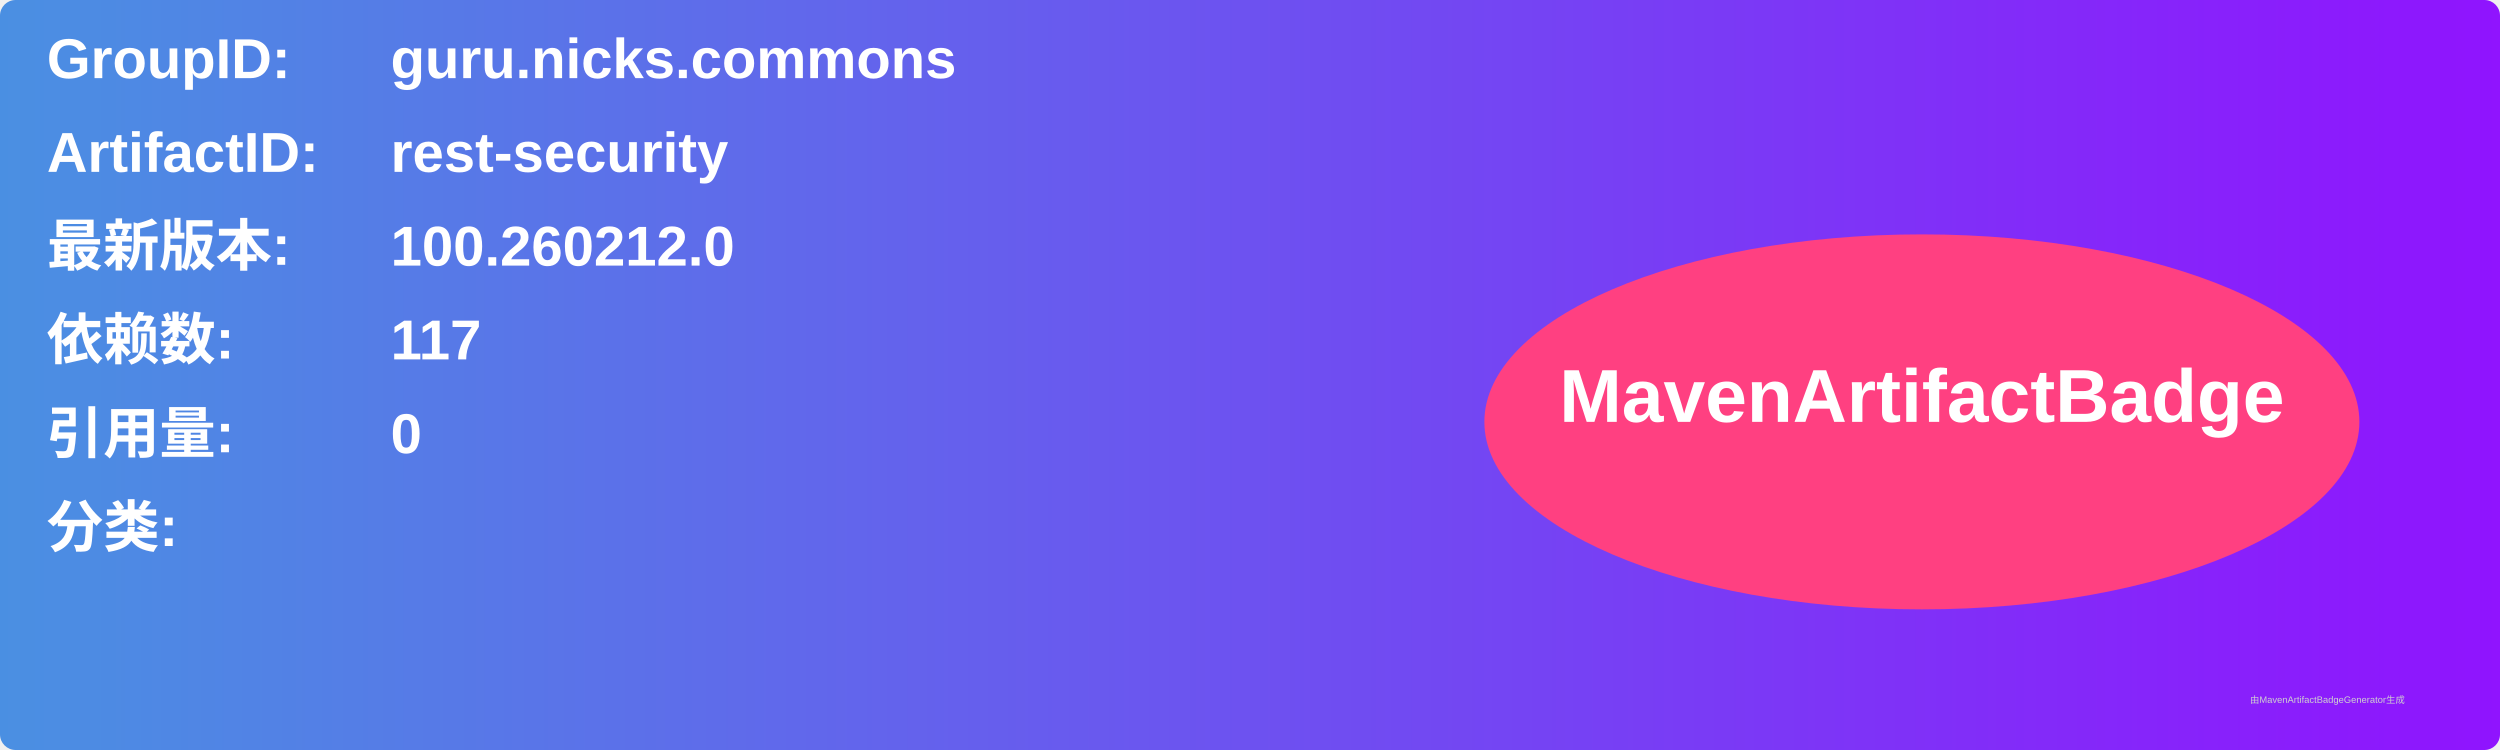
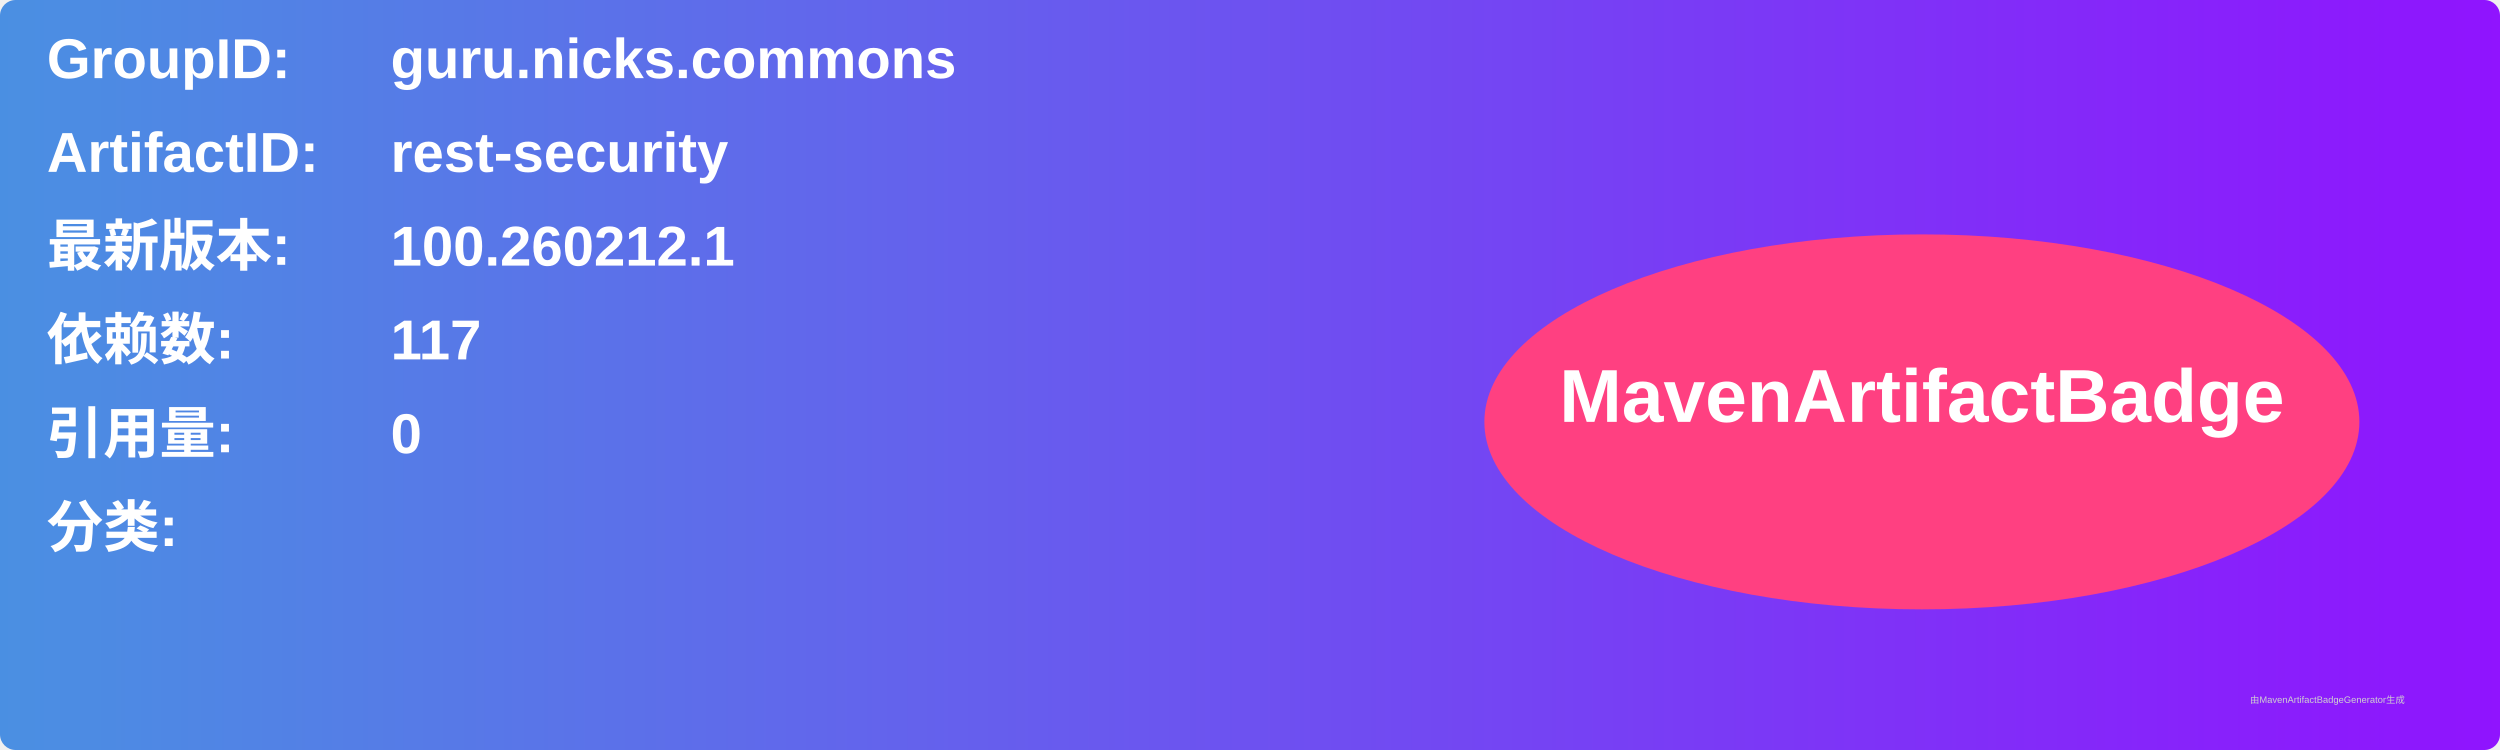
<svg xmlns="http://www.w3.org/2000/svg" width="800" height="240" viewBox="0 0 800 240">
  <linearGradient id="grad" x1="0%" y1="0%" x2="100%" y2="0%">
    <stop offset="0%" stop-color="#4a90e2" />
    <stop offset="100%" stop-color="#9013fe" />
  </linearGradient>
  <rect width="100%" height="100%" rx="5" ry="5" fill="url(#grad)" />
  <g transform="translate(15, 15)">
    <text x="0" y="10" font-family="Arial" font-size="18" fill="white" font-weight="bold" width="260">GroupID:</text>
    <text x="110" y="10" font-family="Arial" font-size="18" fill="white" font-weight="bold" width="460">guru.nicks.commons</text>
    <text x="0" y="40" font-family="Arial" font-size="18" fill="white" font-weight="bold" width="260">ArtifactID:</text>
    <text x="110" y="40" font-family="Arial" font-size="18" fill="white" font-weight="bold" width="460">rest-security</text>
    <text x="0" y="70" font-family="Arial" font-size="18" fill="white" font-weight="bold">最新版本:</text>
    <text x="110" y="70" font-family="Arial" font-size="18" fill="white" font-weight="bold">
-       <tspan font-weight="bold">100.260212.0</tspan>
+       <tspan font-weight="bold">100.260212.1</tspan>
    </text>
    <text x="0" y="100" font-family="Arial" font-size="18" fill="white" font-weight="bold">依赖数: </text>
    <text x="110" y="100" font-family="Arial" font-size="18" fill="white">
      <tspan font-weight="bold">117</tspan>
    </text>
    <text x="0" y="130" font-family="Arial" font-size="18" fill="white" font-weight="bold">引用量: </text>
    <text x="110" y="130" font-family="Arial" font-size="18" fill="white">
      <tspan font-weight="bold">0</tspan>
    </text>
    <text x="0" y="160" font-family="Arial" font-size="18" fill="white" font-weight="bold">分类:</text>
    <text x="10" y="190" font-family="Arial" font-size="10" fill="white">
      <tspan font-weight="bold" />
    </text>
    <ellipse cx="600" cy="120" rx="140" ry="60" fill="#ff4081" />
    <text x="600" y="120" text-anchor="middle" font-family="Arial" font-size="24" fill="white" font-weight="bold">MavenArtifactBadge</text>
  </g>
  <text x="720" y="225" font-family="Arial" font-size="3" fill="#d0d0d0">由MavenArtifactBadgeGenerator生成</text>
</svg>
